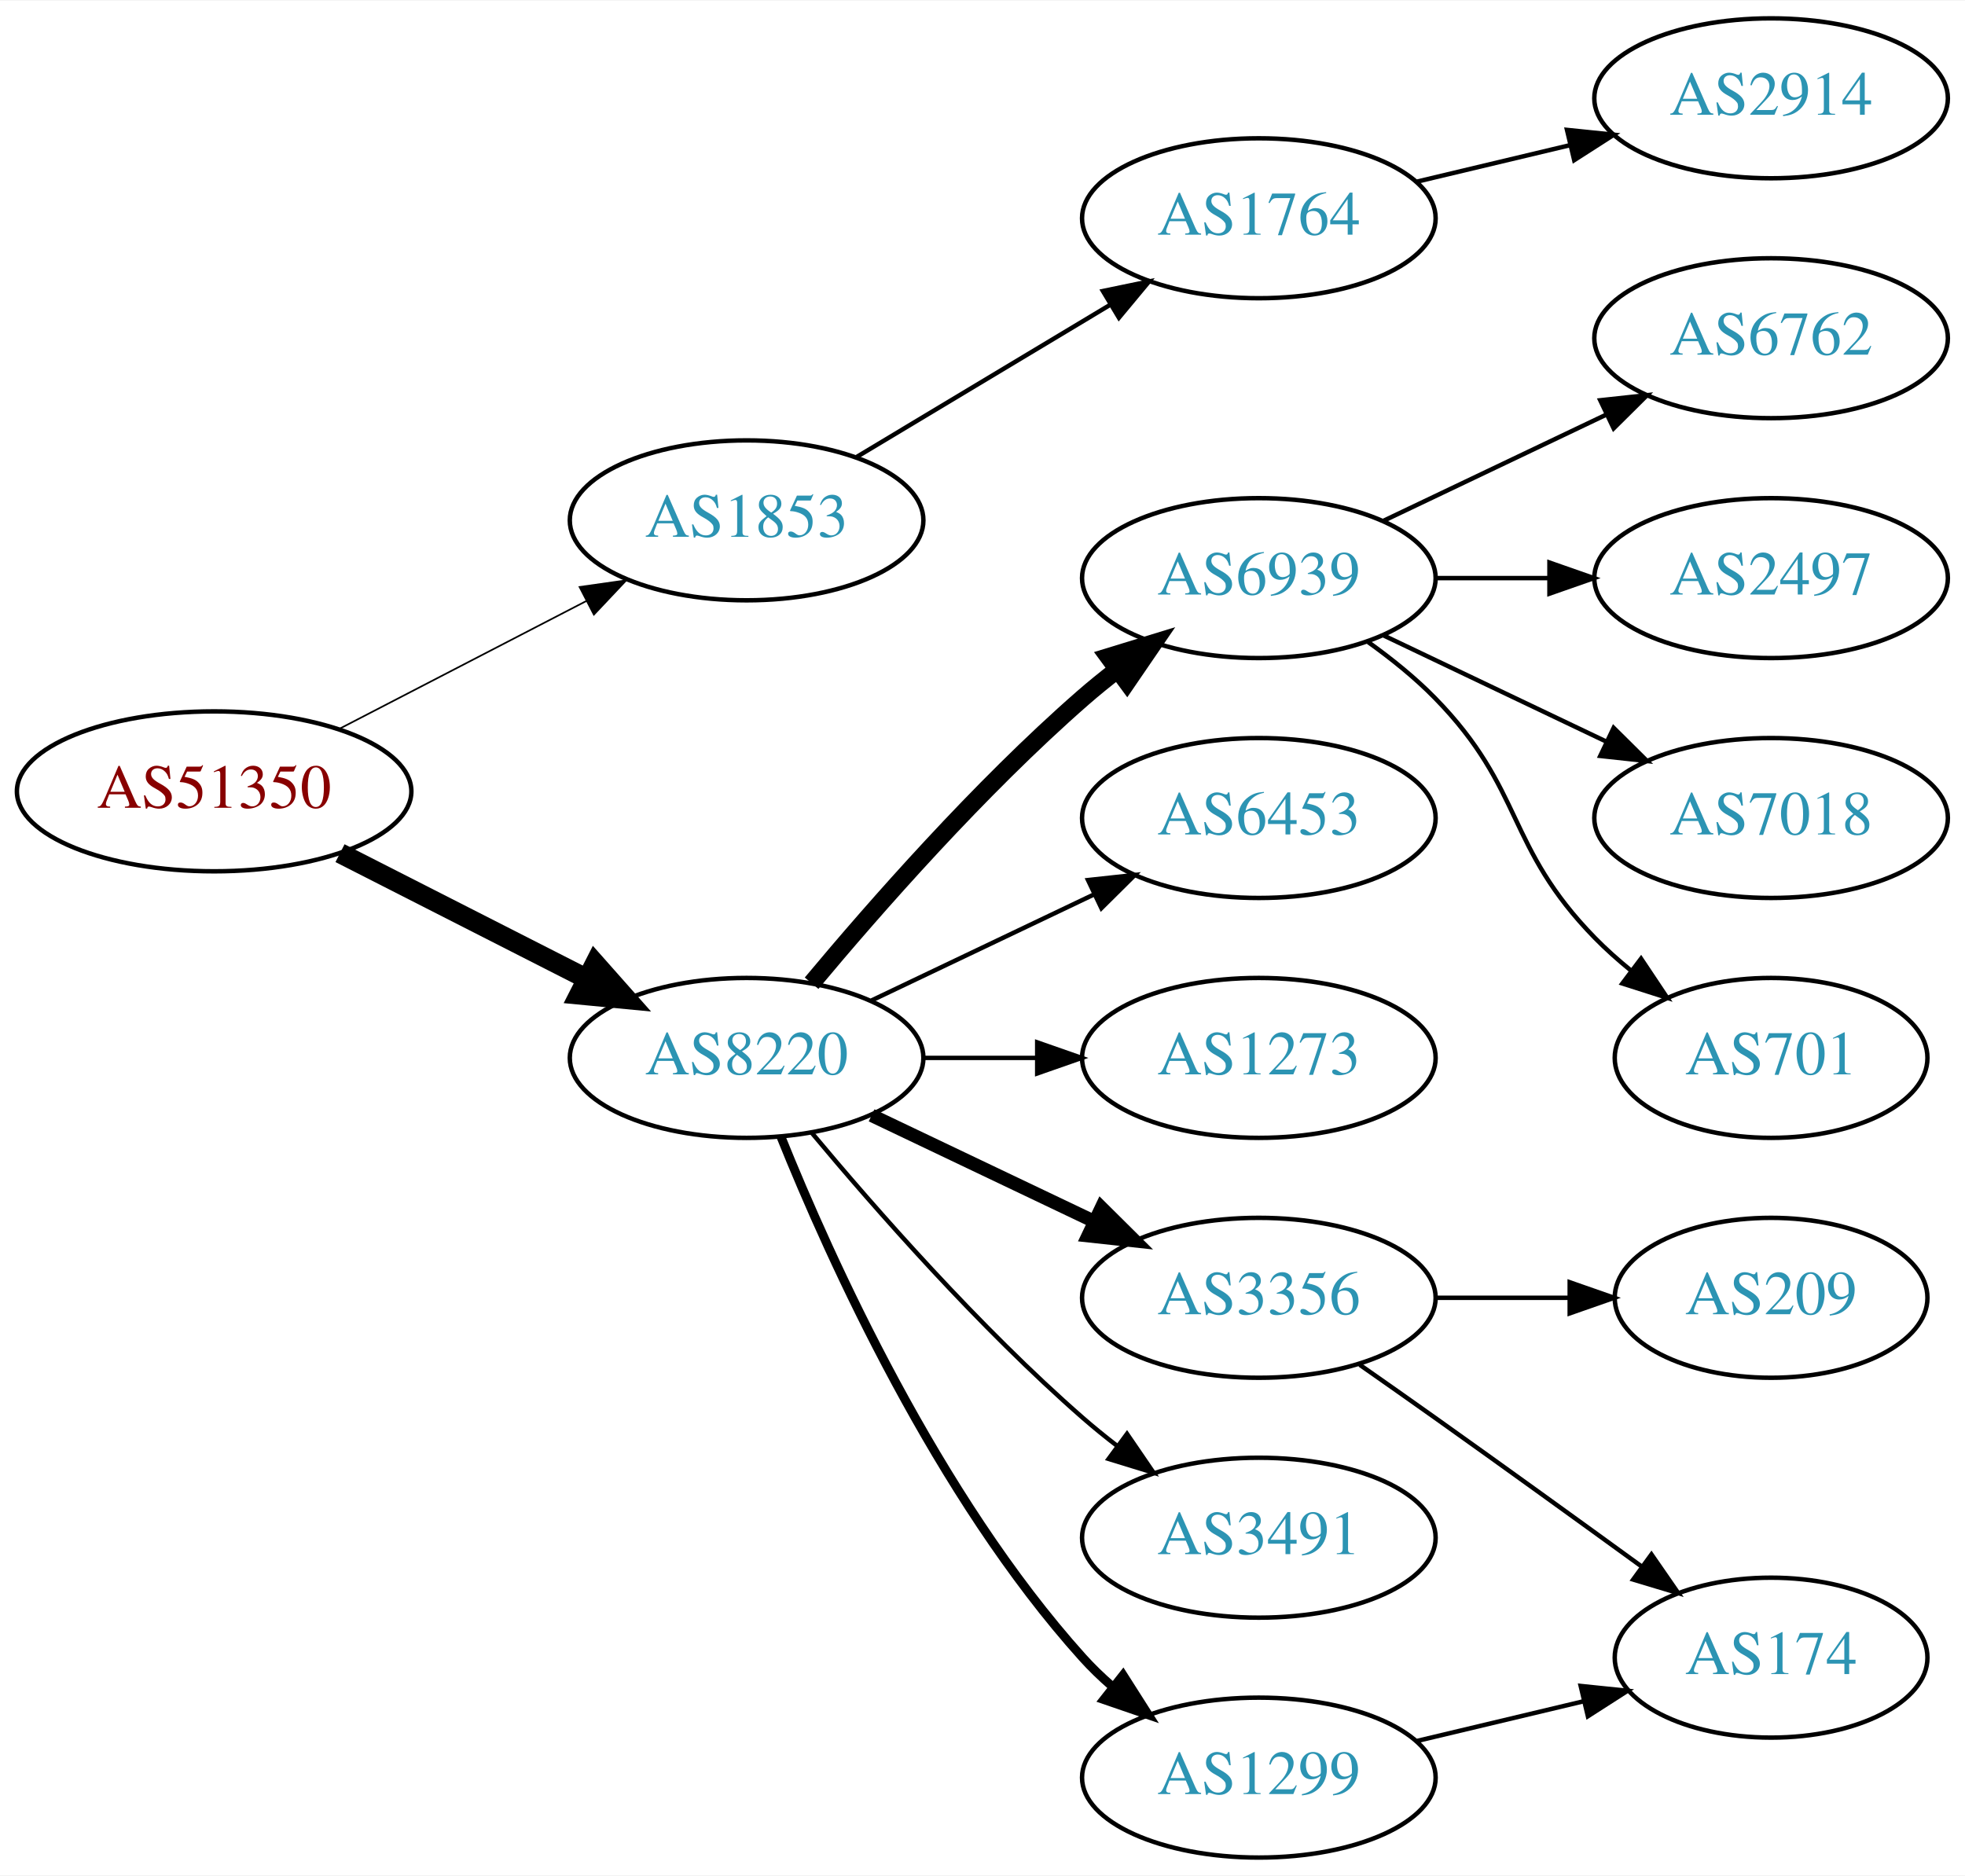
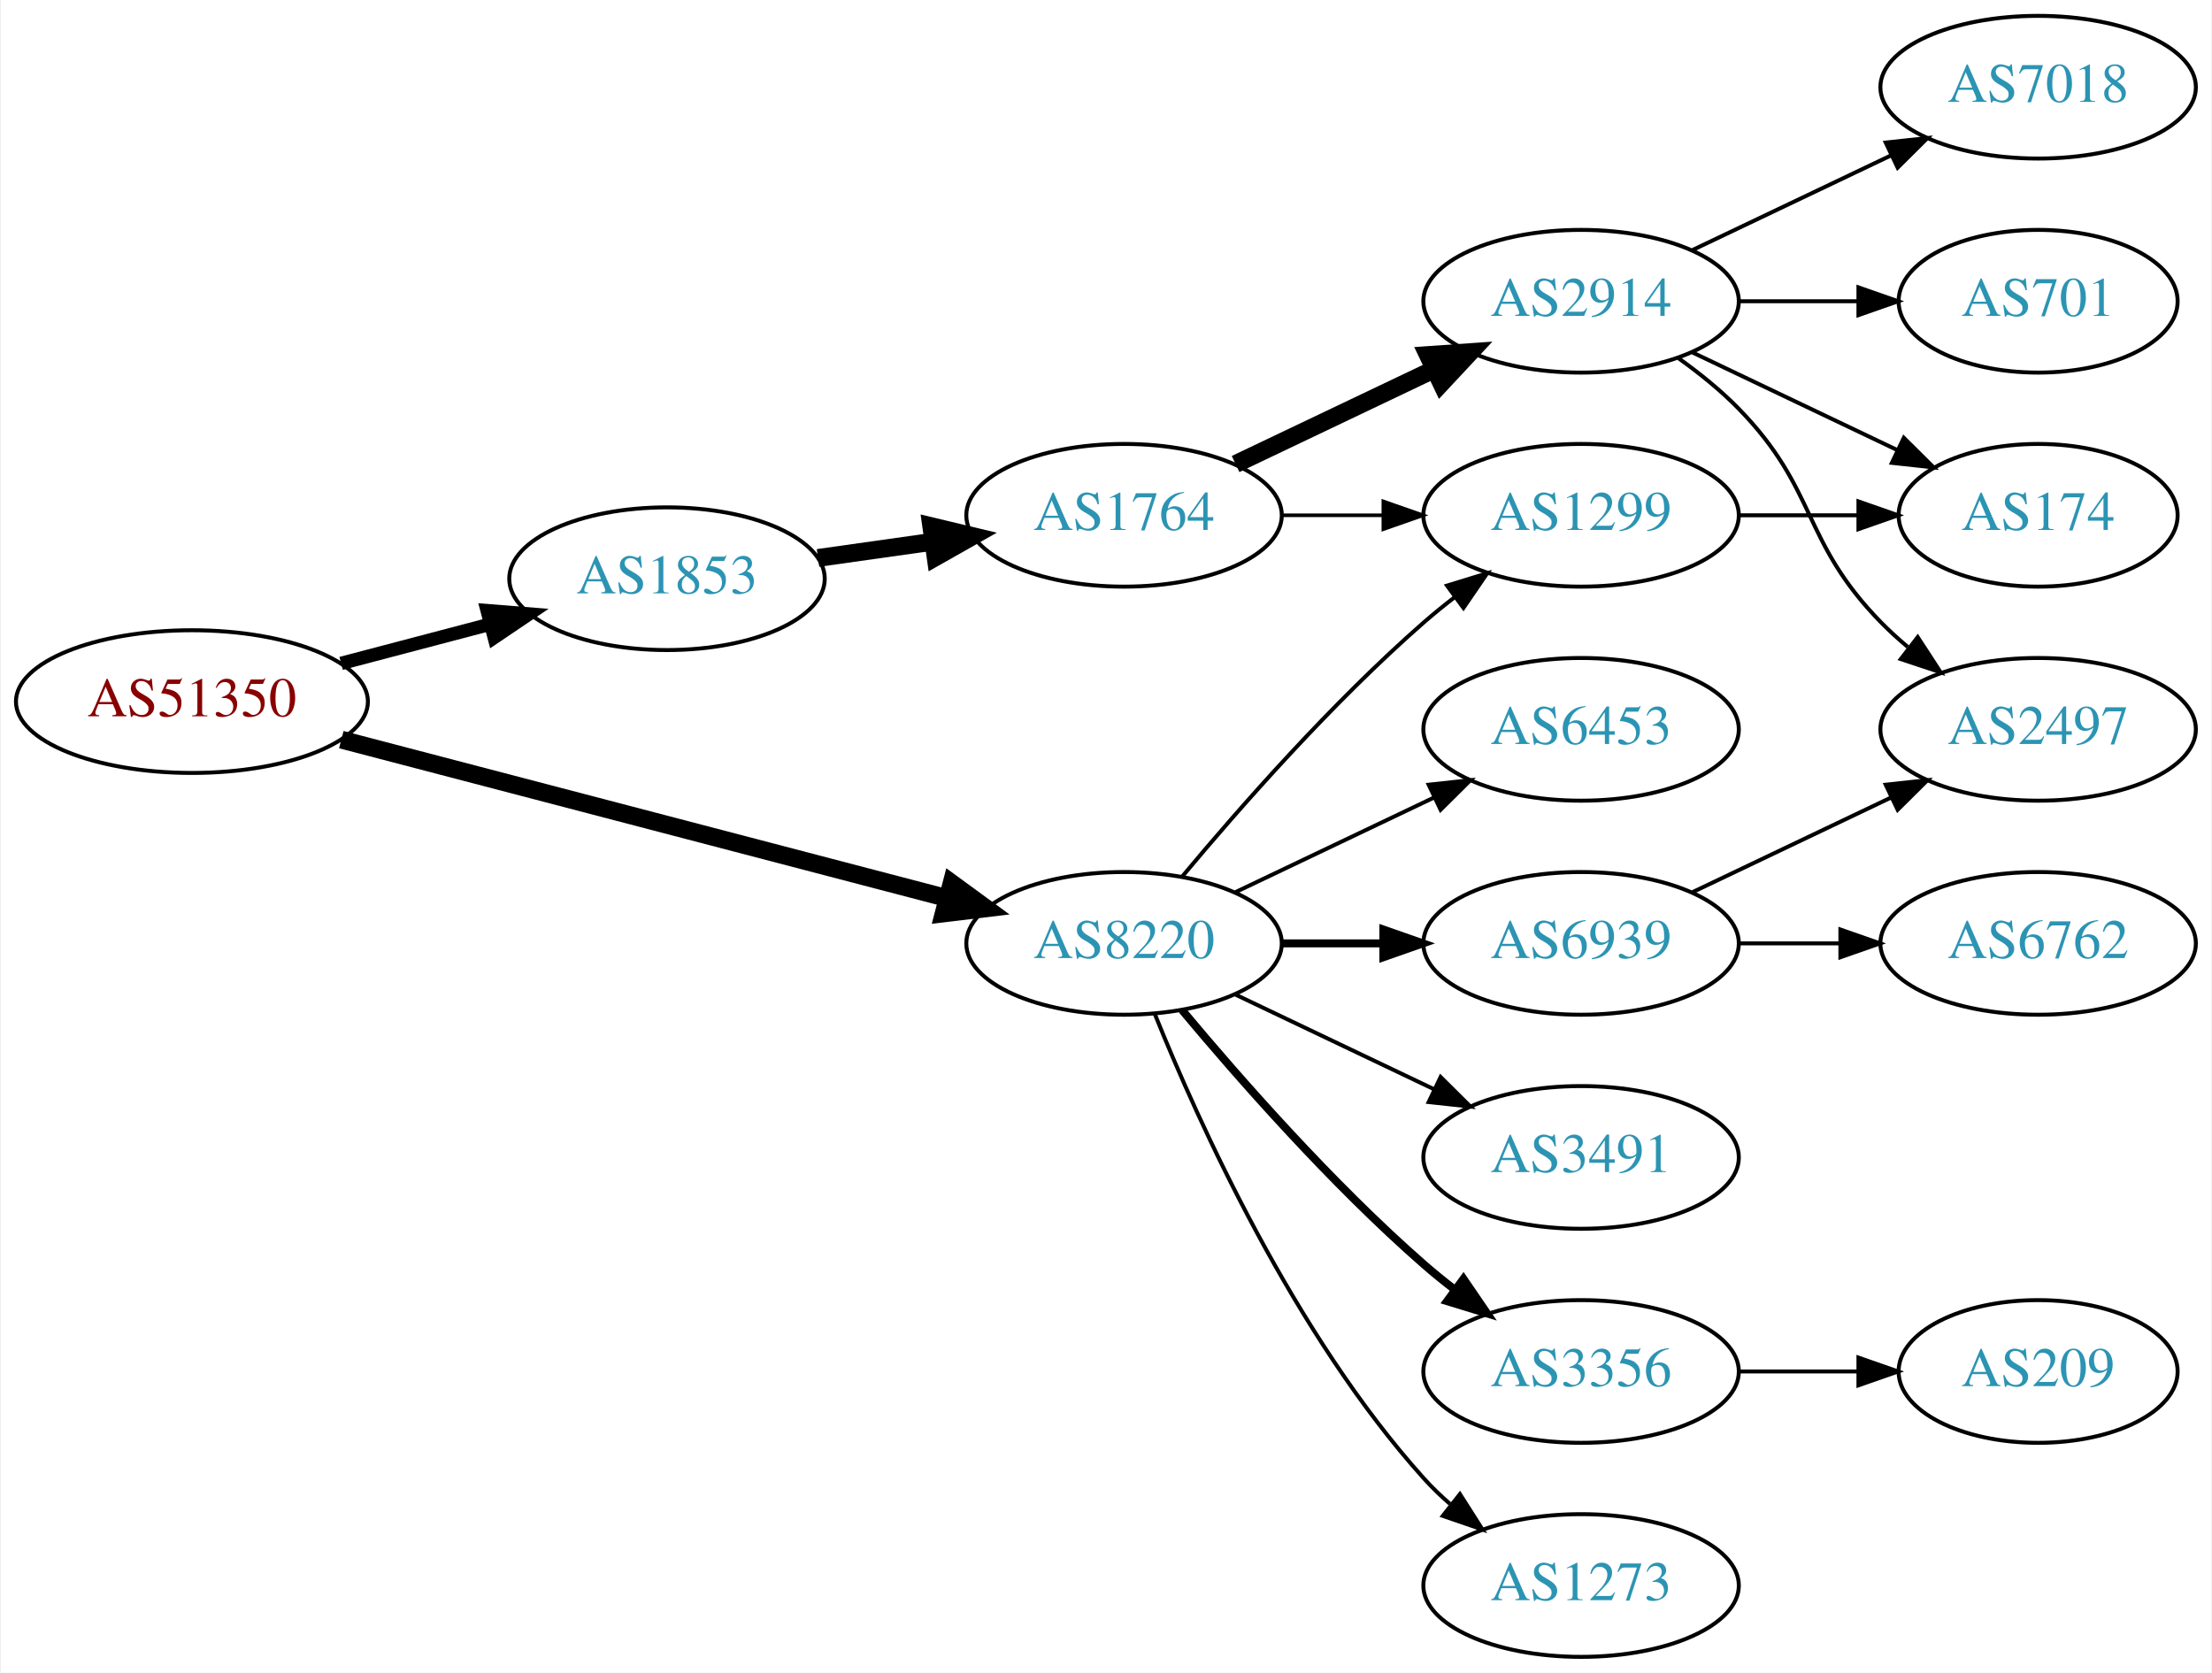
- <svg xmlns="http://www.w3.org/2000/svg" xmlns:xlink="http://www.w3.org/1999/xlink" width="442pt" height="422pt" viewBox="0.00 0.00 442.27 422.00">
+ <svg xmlns="http://www.w3.org/2000/svg" xmlns:xlink="http://www.w3.org/1999/xlink" width="558pt" height="422pt" viewBox="0.00 0.00 557.56 422.00">
  <g id="graph0" class="graph" transform="scale(1 1) rotate(0) translate(4 418)">
-     <polygon fill="white" stroke="none" points="-4,4 -4,-418 438.271,-418 438.271,4 -4,4" />
+     <polygon fill="white" stroke="none" points="-4,4 -4,-418 553.564,-418 553.564,4 -4,4" />
    <g id="node1" class="node">
      <g id="a_node1">
        <a xlink:href="/asn/51350" xlink:title="AS51350 ~ Fachhochschule Technikum Wien [AT]">
-           <ellipse fill="#ffffff" stroke="black" cx="44.196" cy="-240" rx="44.393" ry="18" />
-           <text text-anchor="middle" x="44.196" y="-236.3" font-family="Times,serif" font-size="14.00" fill="#880000">AS51350</text>
+           <ellipse fill="#ffffff" stroke="black" cx="44.196" cy="-241" rx="44.393" ry="18" />
+           <text text-anchor="middle" x="44.196" y="-237.3" font-family="Times,serif" font-size="14.00" fill="#880000">AS51350</text>
        </a>
      </g>
    </g>
    <g id="node2" class="node">
      <g id="a_node2">
        <a xlink:href="/asn/1853" xlink:title="AS1853 ~ ACOnet Backbone [AT]">
-           <ellipse fill="#ffffff" stroke="black" cx="164.039" cy="-301" rx="39.794" ry="18" />
-           <text text-anchor="middle" x="164.039" y="-297.3" font-family="Times,serif" font-size="14.00" fill="#2c94b3">AS1853</text>
+           <ellipse fill="#ffffff" stroke="black" cx="164.039" cy="-272" rx="39.794" ry="18" />
+           <text text-anchor="middle" x="164.039" y="-268.3" font-family="Times,serif" font-size="14.00" fill="#2c94b3">AS1853</text>
        </a>
      </g>
    </g>
    <g id="edge1" class="edge">
-       <path fill="none" stroke="black" stroke-width="0.375" d="M72.231,-253.995C88.781,-262.561 110.133,-273.614 127.974,-282.849" />
-       <polygon fill="black" stroke="black" stroke-width="0.375" points="126.45,-286.001 136.939,-287.49 129.667,-279.785 126.45,-286.001" />
+       <path fill="none" stroke="black" stroke-width="3.375" d="M81.836,-250.639C93.778,-253.78 107.152,-257.298 119.546,-260.559" />
+       <polygon fill="black" stroke="black" stroke-width="3.375" points="118.669,-263.947 129.23,-263.106 120.45,-257.177 118.669,-263.947" />
    </g>
    <g id="node3" class="node">
      <g id="a_node3">
        <a xlink:href="/asn/8220" xlink:title="AS8220 ~ COLT [GB]">
-           <ellipse fill="#ffffff" stroke="black" cx="164.039" cy="-180" rx="39.794" ry="18" />
-           <text text-anchor="middle" x="164.039" y="-176.3" font-family="Times,serif" font-size="14.00" fill="#2c94b3">AS8220</text>
+           <ellipse fill="#ffffff" stroke="black" cx="279.332" cy="-180" rx="39.794" ry="18" />
+           <text text-anchor="middle" x="279.332" y="-176.3" font-family="Times,serif" font-size="14.00" fill="#2c94b3">AS8220</text>
        </a>
      </g>
    </g>
    <g id="edge2" class="edge">
-       <path fill="none" stroke="black" stroke-width="4.5" d="M72.528,-226.084C89.087,-217.653 110.372,-206.815 128.141,-197.768" />
-       <polygon fill="black" stroke="black" stroke-width="4.5" points="129.943,-201.269 137.068,-193.223 126.37,-194.251 129.943,-201.269" />
+       <path fill="none" stroke="black" stroke-width="4.5" d="M81.88,-231.402C123.279,-220.569 190.581,-202.96 234.658,-191.427" />
+       <polygon fill="black" stroke="black" stroke-width="4.5" points="235.834,-195.19 244.512,-188.849 233.84,-187.571 235.834,-195.19" />
    </g>
    <g id="node4" class="node">
      <g id="a_node4">
        <a xlink:href="/asn/1764" xlink:title="AS1764 ~ NEXTLAYER-AS [AT]">
-           <ellipse fill="#ffffff" stroke="black" cx="279.332" cy="-369" rx="39.794" ry="18" />
-           <text text-anchor="middle" x="279.332" y="-365.3" font-family="Times,serif" font-size="14.00" fill="#2c94b3">AS1764</text>
+           <ellipse fill="#ffffff" stroke="black" cx="279.332" cy="-288" rx="39.794" ry="18" />
+           <text text-anchor="middle" x="279.332" y="-284.3" font-family="Times,serif" font-size="14.00" fill="#2c94b3">AS1764</text>
        </a>
      </g>
    </g>
    <g id="edge3" class="edge">
-       <path fill="none" stroke="black" d="M188.789,-315.255C205.405,-325.229 227.801,-338.671 246.038,-349.617" />
-       <polygon fill="black" stroke="black" points="244.238,-352.618 254.613,-354.764 247.84,-346.616 244.238,-352.618" />
+       <path fill="none" stroke="black" stroke-width="4.5" d="M202.135,-277.239C211.427,-278.551 221.518,-279.976 231.225,-281.347" />
+       <polygon fill="black" stroke="black" stroke-width="4.5" points="230.7,-285.25 241.152,-282.749 231.801,-277.452 230.7,-285.25" />
    </g>
    <g id="node6" class="node">
      <g id="a_node6">
-         <a xlink:href="/asn/6939" xlink:title="AS6939 ~ Hurricane Electric LLC [US]">
-           <ellipse fill="#ffffff" stroke="black" cx="279.332" cy="-288" rx="39.794" ry="18" />
-           <text text-anchor="middle" x="279.332" y="-284.3" font-family="Times,serif" font-size="14.00" fill="#2c94b3">AS6939</text>
-         </a>
-       </g>
-     </g>
-     <g id="edge5" class="edge">
-       <path fill="none" stroke="black" stroke-width="4" d="M178.669,-196.817C192.951,-213.929 216.498,-240.745 239.685,-261 242.151,-263.154 244.789,-265.294 247.487,-267.372" />
-       <polygon fill="black" stroke="black" stroke-width="4" points="245.512,-270.264 255.641,-273.37 249.66,-264.625 245.512,-270.264" />
-     </g>
-     <g id="node7" class="node">
-       <g id="a_node7">
-         <a xlink:href="/asn/6453" xlink:title="AS6453 ~ TATA COMMUNICATIONS (AMERICA) INC [US]">
-           <ellipse fill="#ffffff" stroke="black" cx="279.332" cy="-234" rx="39.794" ry="18" />
-           <text text-anchor="middle" x="279.332" y="-230.3" font-family="Times,serif" font-size="14.00" fill="#2c94b3">AS6453</text>
-         </a>
-       </g>
-     </g>
-     <g id="edge6" class="edge">
-       <path fill="none" stroke="black" d="M192.175,-192.934C207.169,-200.081 225.99,-209.052 242.213,-216.785" />
-       <polygon fill="black" stroke="black" points="240.884,-220.028 251.417,-221.171 243.895,-213.709 240.884,-220.028" />
-     </g>
-     <g id="node8" class="node">
-       <g id="a_node8">
-         <a xlink:href="/asn/1273" xlink:title="AS1273 ~ Vodafone Group PLC [EU]">
-           <ellipse fill="#ffffff" stroke="black" cx="279.332" cy="-180" rx="39.794" ry="18" />
-           <text text-anchor="middle" x="279.332" y="-176.3" font-family="Times,serif" font-size="14.00" fill="#2c94b3">AS1273</text>
-         </a>
-       </g>
-     </g>
-     <g id="edge7" class="edge">
-       <path fill="none" stroke="black" d="M203.711,-180C211.914,-180 220.678,-180 229.21,-180" />
-       <polygon fill="black" stroke="black" points="229.449,-183.5 239.449,-180 229.449,-176.5 229.449,-183.5" />
-     </g>
-     <g id="node9" class="node">
-       <g id="a_node9">
-         <a xlink:href="/asn/3356" xlink:title="AS3356 ~ Level 3 Parent, LLC [US]">
-           <ellipse fill="#ffffff" stroke="black" cx="279.332" cy="-126" rx="39.794" ry="18" />
-           <text text-anchor="middle" x="279.332" y="-122.3" font-family="Times,serif" font-size="14.00" fill="#2c94b3">AS3356</text>
-         </a>
-       </g>
-     </g>
-     <g id="edge8" class="edge">
-       <path fill="none" stroke="black" stroke-width="3" d="M192.175,-167.066C207.169,-159.919 225.99,-150.948 242.213,-143.215" />
-       <polygon fill="black" stroke="black" stroke-width="3" points="243.895,-146.291 251.417,-138.829 240.884,-139.972 243.895,-146.291" />
-     </g>
-     <g id="node10" class="node">
-       <g id="a_node10">
-         <a xlink:href="/asn/3491" xlink:title="AS3491 ~ PCCW Global, Inc. [US]">
-           <ellipse fill="#ffffff" stroke="black" cx="279.332" cy="-72" rx="39.794" ry="18" />
-           <text text-anchor="middle" x="279.332" y="-68.3" font-family="Times,serif" font-size="14.00" fill="#2c94b3">AS3491</text>
-         </a>
-       </g>
-     </g>
-     <g id="edge9" class="edge">
-       <path fill="none" stroke="black" d="M178.669,-163.183C192.951,-146.071 216.498,-119.255 239.685,-99 242.151,-96.846 244.789,-94.706 247.487,-92.628" />
-       <polygon fill="black" stroke="black" points="249.66,-95.375 255.641,-86.63 245.512,-89.736 249.66,-95.375" />
+         <a xlink:href="/asn/1299" xlink:title="AS1299 ~ Telia Carrier [EU]">
+           <ellipse fill="#ffffff" stroke="black" cx="394.625" cy="-288" rx="39.794" ry="18" />
+           <text text-anchor="middle" x="394.625" y="-284.3" font-family="Times,serif" font-size="14.00" fill="#2c94b3">AS1299</text>
+         </a>
+       </g>
+     </g>
+     <g id="edge13" class="edge">
+       <path fill="none" stroke="black" d="M293.962,-196.817C308.244,-213.929 331.791,-240.745 354.978,-261 357.444,-263.154 360.082,-265.294 362.78,-267.372" />
+       <polygon fill="black" stroke="black" points="360.805,-270.264 370.934,-273.37 364.953,-264.625 360.805,-270.264" />
    </g>
    <g id="node11" class="node">
      <g id="a_node11">
-         <a xlink:href="/asn/1299" xlink:title="AS1299 ~ Telia Carrier [EU]">
-           <ellipse fill="#ffffff" stroke="black" cx="279.332" cy="-18" rx="39.794" ry="18" />
-           <text text-anchor="middle" x="279.332" y="-14.3" font-family="Times,serif" font-size="14.00" fill="#2c94b3">AS1299</text>
-         </a>
-       </g>
-     </g>
-     <g id="edge10" class="edge">
-       <path fill="none" stroke="black" stroke-width="2" d="M171.786,-162.213C182.837,-134.757 206.891,-81.422 239.685,-45 241.688,-42.776 243.906,-40.637 246.239,-38.603" />
-       <polygon fill="black" stroke="black" stroke-width="2" points="248.769,-41.065 254.458,-32.127 244.437,-35.567 248.769,-41.065" />
+         <a xlink:href="/asn/6939" xlink:title="AS6939 ~ Hurricane Electric LLC [US]">
+           <ellipse fill="#ffffff" stroke="black" cx="394.625" cy="-180" rx="39.794" ry="18" />
+           <text text-anchor="middle" x="394.625" y="-176.3" font-family="Times,serif" font-size="14.00" fill="#2c94b3">AS6939</text>
+         </a>
+       </g>
+     </g>
+     <g id="edge11" class="edge">
+       <path fill="none" stroke="black" stroke-width="2" d="M319.004,-180C327.207,-180 335.971,-180 344.503,-180" />
+       <polygon fill="black" stroke="black" stroke-width="2" points="344.742,-183.5 354.742,-180 344.742,-176.5 344.742,-183.5" />
+     </g>
+     <g id="node12" class="node">
+       <g id="a_node12">
+         <a xlink:href="/asn/6453" xlink:title="AS6453 ~ TATA COMMUNICATIONS (AMERICA) INC [US]">
+           <ellipse fill="#ffffff" stroke="black" cx="394.625" cy="-234" rx="39.794" ry="18" />
+           <text text-anchor="middle" x="394.625" y="-230.3" font-family="Times,serif" font-size="14.00" fill="#2c94b3">AS6453</text>
+         </a>
+       </g>
+     </g>
+     <g id="edge12" class="edge">
+       <path fill="none" stroke="black" d="M307.468,-192.934C322.462,-200.081 341.283,-209.052 357.506,-216.785" />
+       <polygon fill="black" stroke="black" points="356.177,-220.028 366.71,-221.171 359.188,-213.709 356.177,-220.028" />
+     </g>
+     <g id="node13" class="node">
+       <g id="a_node13">
+         <a xlink:href="/asn/3356" xlink:title="AS3356 ~ Level 3 Parent, LLC [US]">
+           <ellipse fill="#ffffff" stroke="black" cx="394.625" cy="-72" rx="39.794" ry="18" />
+           <text text-anchor="middle" x="394.625" y="-68.3" font-family="Times,serif" font-size="14.00" fill="#2c94b3">AS3356</text>
+         </a>
+       </g>
+     </g>
+     <g id="edge14" class="edge">
+       <path fill="none" stroke="black" stroke-width="2" d="M293.962,-163.183C308.244,-146.071 331.791,-119.255 354.978,-99 357.444,-96.846 360.082,-94.706 362.78,-92.628" />
+       <polygon fill="black" stroke="black" stroke-width="2" points="364.953,-95.375 370.934,-86.63 360.805,-89.736 364.953,-95.375" />
+     </g>
+     <g id="node14" class="node">
+       <g id="a_node14">
+         <a xlink:href="/asn/3491" xlink:title="AS3491 ~ PCCW Global, Inc. [US]">
+           <ellipse fill="#ffffff" stroke="black" cx="394.625" cy="-126" rx="39.794" ry="18" />
+           <text text-anchor="middle" x="394.625" y="-122.3" font-family="Times,serif" font-size="14.00" fill="#2c94b3">AS3491</text>
+         </a>
+       </g>
+     </g>
+     <g id="edge15" class="edge">
+       <path fill="none" stroke="black" d="M307.468,-167.066C322.462,-159.919 341.283,-150.948 357.506,-143.215" />
+       <polygon fill="black" stroke="black" points="359.188,-146.291 366.71,-138.829 356.177,-139.972 359.188,-146.291" />
+     </g>
+     <g id="node15" class="node">
+       <g id="a_node15">
+         <a xlink:href="/asn/1273" xlink:title="AS1273 ~ Vodafone Group PLC [EU]">
+           <ellipse fill="#ffffff" stroke="black" cx="394.625" cy="-18" rx="39.794" ry="18" />
+           <text text-anchor="middle" x="394.625" y="-14.3" font-family="Times,serif" font-size="14.00" fill="#2c94b3">AS1273</text>
+         </a>
+       </g>
+     </g>
+     <g id="edge16" class="edge">
+       <path fill="none" stroke="black" d="M287.079,-162.213C298.13,-134.757 322.184,-81.422 354.978,-45 356.98,-42.776 359.199,-40.637 361.532,-38.603" />
+       <polygon fill="black" stroke="black" points="364.062,-41.065 369.751,-32.127 359.73,-35.567 364.062,-41.065" />
    </g>
    <g id="node5" class="node">
      <g id="a_node5">
        <a xlink:href="/asn/2914" xlink:title="AS2914 ~ NTT America, Inc. [US]">
-           <ellipse fill="#ffffff" stroke="black" cx="394.625" cy="-396" rx="39.794" ry="18" />
-           <text text-anchor="middle" x="394.625" y="-392.3" font-family="Times,serif" font-size="14.00" fill="#2c94b3">AS2914</text>
+           <ellipse fill="#ffffff" stroke="black" cx="394.625" cy="-342" rx="39.794" ry="18" />
+           <text text-anchor="middle" x="394.625" y="-338.3" font-family="Times,serif" font-size="14.00" fill="#2c94b3">AS2914</text>
        </a>
      </g>
    </g>
    <g id="edge4" class="edge">
-       <path fill="none" stroke="black" d="M314.939,-377.248C325.81,-379.838 337.964,-382.735 349.407,-385.462" />
-       <polygon fill="black" stroke="black" points="348.69,-388.889 359.229,-387.803 350.313,-382.08 348.69,-388.889" />
-     </g>
-     <g id="node12" class="node">
-       <g id="a_node12">
-         <a xlink:href="/asn/6762" xlink:title="AS6762 ~ TELECOM ITALIA SPARKLE S.p.A. [IT]">
-           <ellipse fill="#ffffff" stroke="black" cx="394.625" cy="-342" rx="39.794" ry="18" />
-           <text text-anchor="middle" x="394.625" y="-338.3" font-family="Times,serif" font-size="14.00" fill="#2c94b3">AS6762</text>
-         </a>
-       </g>
-     </g>
-     <g id="edge11" class="edge">
-       <path fill="none" stroke="black" d="M307.468,-300.934C322.462,-308.081 341.283,-317.052 357.506,-324.785" />
-       <polygon fill="black" stroke="black" points="356.177,-328.028 366.71,-329.171 359.188,-321.709 356.177,-328.028" />
-     </g>
-     <g id="node13" class="node">
-       <g id="a_node13">
+       <path fill="none" stroke="black" stroke-width="4.5" d="M307.468,-300.934C322.462,-308.081 341.283,-317.052 357.506,-324.785" />
+       <polygon fill="black" stroke="black" stroke-width="4.5" points="355.988,-328.423 366.71,-329.171 359.377,-321.314 355.988,-328.423" />
+     </g>
+     <g id="edge5" class="edge">
+       <path fill="none" stroke="black" stroke-width="0.9" d="M319.004,-288C327.207,-288 335.971,-288 344.503,-288" />
+       <polygon fill="black" stroke="black" stroke-width="0.9" points="344.742,-291.5 354.742,-288 344.742,-284.5 344.742,-291.5" />
+     </g>
+     <g id="node7" class="node">
+       <g id="a_node7">
+         <a xlink:href="/asn/7018" xlink:title="AS7018 ~ ATT-INTERNET4 [US]">
+           <ellipse fill="#ffffff" stroke="black" cx="509.918" cy="-396" rx="39.794" ry="18" />
+           <text text-anchor="middle" x="509.918" y="-392.3" font-family="Times,serif" font-size="14.00" fill="#2c94b3">AS7018</text>
+         </a>
+       </g>
+     </g>
+     <g id="edge6" class="edge">
+       <path fill="none" stroke="black" d="M422.761,-354.934C437.755,-362.081 456.576,-371.052 472.799,-378.785" />
+       <polygon fill="black" stroke="black" points="471.469,-382.028 482.002,-383.171 474.481,-375.709 471.469,-382.028" />
+     </g>
+     <g id="node8" class="node">
+       <g id="a_node8">
        <a xlink:href="/asn/2497" xlink:title="AS2497 ~ Internet Initiative Japan Inc. [JP]">
-           <ellipse fill="#ffffff" stroke="black" cx="394.625" cy="-288" rx="39.794" ry="18" />
-           <text text-anchor="middle" x="394.625" y="-284.3" font-family="Times,serif" font-size="14.00" fill="#2c94b3">AS2497</text>
-         </a>
-       </g>
-     </g>
-     <g id="edge12" class="edge">
-       <path fill="none" stroke="black" d="M319.004,-288C327.207,-288 335.971,-288 344.503,-288" />
-       <polygon fill="black" stroke="black" points="344.742,-291.5 354.742,-288 344.742,-284.5 344.742,-291.5" />
-     </g>
-     <g id="node14" class="node">
-       <g id="a_node14">
-         <a xlink:href="/asn/7018" xlink:title="AS7018 ~ AT&amp;T Services, Inc. [US]">
-           <ellipse fill="#ffffff" stroke="black" cx="394.625" cy="-234" rx="39.794" ry="18" />
-           <text text-anchor="middle" x="394.625" y="-230.3" font-family="Times,serif" font-size="14.00" fill="#2c94b3">AS7018</text>
-         </a>
-       </g>
-     </g>
-     <g id="edge13" class="edge">
-       <path fill="none" stroke="black" d="M307.468,-275.066C322.462,-267.919 341.283,-258.948 357.506,-251.215" />
-       <polygon fill="black" stroke="black" points="359.188,-254.291 366.71,-246.829 356.177,-247.972 359.188,-254.291" />
-     </g>
-     <g id="node15" class="node">
-       <g id="a_node15">
+           <ellipse fill="#ffffff" stroke="black" cx="509.918" cy="-234" rx="39.794" ry="18" />
+           <text text-anchor="middle" x="509.918" y="-230.3" font-family="Times,serif" font-size="14.00" fill="#2c94b3">AS2497</text>
+         </a>
+       </g>
+     </g>
+     <g id="edge7" class="edge">
+       <path fill="none" stroke="black" d="M419.219,-327.611C424.475,-323.852 429.806,-319.563 434.271,-315 454.443,-294.383 450.099,-281.617 470.271,-261 472.364,-258.861 474.647,-256.782 477.024,-254.79" />
+       <polygon fill="black" stroke="black" points="479.542,-257.268 485.323,-248.389 475.267,-251.725 479.542,-257.268" />
+     </g>
+     <g id="node9" class="node">
+       <g id="a_node9">
        <a xlink:href="/asn/701" xlink:title="AS701 ~ UUNET [US]">
-           <ellipse fill="#ffffff" stroke="black" cx="394.625" cy="-180" rx="35.194" ry="18" />
-           <text text-anchor="middle" x="394.625" y="-176.3" font-family="Times,serif" font-size="14.00" fill="#2c94b3">AS701</text>
-         </a>
-       </g>
-     </g>
-     <g id="edge14" class="edge">
-       <path fill="none" stroke="black" d="M303.926,-273.611C309.182,-269.852 314.513,-265.563 318.978,-261 339.151,-240.383 334.806,-227.617 354.978,-207 357.457,-204.466 360.204,-202.017 363.056,-199.696" />
-       <polygon fill="black" stroke="black" points="365.359,-202.343 371.242,-193.532 361.148,-196.752 365.359,-202.343" />
+           <ellipse fill="#ffffff" stroke="black" cx="509.918" cy="-342" rx="35.194" ry="18" />
+           <text text-anchor="middle" x="509.918" y="-338.3" font-family="Times,serif" font-size="14.00" fill="#2c94b3">AS701</text>
+         </a>
+       </g>
+     </g>
+     <g id="edge8" class="edge">
+       <path fill="none" stroke="black" d="M434.297,-342C444.002,-342 454.493,-342 464.456,-342" />
+       <polygon fill="black" stroke="black" points="464.592,-345.5 474.592,-342 464.592,-338.5 464.592,-345.5" />
+     </g>
+     <g id="node10" class="node">
+       <g id="a_node10">
+         <a xlink:href="/asn/174" xlink:title="AS174 ~ Cogent Communications [US]">
+           <ellipse fill="#ffffff" stroke="black" cx="509.918" cy="-288" rx="35.194" ry="18" />
+           <text text-anchor="middle" x="509.918" y="-284.3" font-family="Times,serif" font-size="14.00" fill="#2c94b3">AS174</text>
+         </a>
+       </g>
+     </g>
+     <g id="edge9" class="edge">
+       <path fill="none" stroke="black" d="M422.761,-329.066C438.193,-321.71 457.678,-312.423 474.213,-304.541" />
+       <polygon fill="black" stroke="black" points="476.034,-307.551 483.555,-300.089 473.022,-301.232 476.034,-307.551" />
+     </g>
+     <g id="edge10" class="edge">
+       <path fill="none" stroke="black" d="M434.297,-288C444.002,-288 454.493,-288 464.456,-288" />
+       <polygon fill="black" stroke="black" points="464.592,-291.5 474.592,-288 464.592,-284.5 464.592,-291.5" />
+     </g>
+     <g id="edge18" class="edge">
+       <path fill="none" stroke="black" d="M422.761,-192.934C437.755,-200.081 456.576,-209.052 472.799,-216.785" />
+       <polygon fill="black" stroke="black" points="471.469,-220.028 482.002,-221.171 474.481,-213.709 471.469,-220.028" />
    </g>
    <g id="node16" class="node">
      <g id="a_node16">
-         <a xlink:href="/asn/174" xlink:title="AS174 ~ Cogent Communications [US]">
-           <ellipse fill="#ffffff" stroke="black" cx="394.625" cy="-45" rx="35.194" ry="18" />
-           <text text-anchor="middle" x="394.625" y="-41.3" font-family="Times,serif" font-size="14.00" fill="#2c94b3">AS174</text>
-         </a>
-       </g>
-     </g>
-     <g id="edge15" class="edge">
-       <path fill="none" stroke="black" d="M302.042,-110.926C307.577,-107.057 313.508,-102.889 318.978,-99 334.416,-88.025 351.544,-75.648 365.496,-65.515" />
-       <polygon fill="black" stroke="black" points="367.699,-68.241 373.728,-59.529 363.582,-62.579 367.699,-68.241" />
+         <a xlink:href="/asn/6762" xlink:title="AS6762 ~ TELECOM ITALIA SPARKLE S.p.A. [IT]">
+           <ellipse fill="#ffffff" stroke="black" cx="509.918" cy="-180" rx="39.794" ry="18" />
+           <text text-anchor="middle" x="509.918" y="-176.3" font-family="Times,serif" font-size="14.00" fill="#2c94b3">AS6762</text>
+         </a>
+       </g>
+     </g>
+     <g id="edge17" class="edge">
+       <path fill="none" stroke="black" d="M434.297,-180C442.5,-180 451.264,-180 459.796,-180" />
+       <polygon fill="black" stroke="black" points="460.035,-183.5 470.035,-180 460.035,-176.5 460.035,-183.5" />
    </g>
    <g id="node17" class="node">
      <g id="a_node17">
        <a xlink:href="/asn/209" xlink:title="AS209 ~ CenturyLink Communications, LLC [US]">
-           <ellipse fill="#ffffff" stroke="black" cx="394.625" cy="-126" rx="35.194" ry="18" />
-           <text text-anchor="middle" x="394.625" y="-122.3" font-family="Times,serif" font-size="14.00" fill="#2c94b3">AS209</text>
-         </a>
-       </g>
-     </g>
-     <g id="edge16" class="edge">
-       <path fill="none" stroke="black" d="M319.004,-126C328.709,-126 339.2,-126 349.163,-126" />
-       <polygon fill="black" stroke="black" points="349.299,-129.5 359.299,-126 349.299,-122.5 349.299,-129.5" />
-     </g>
-     <g id="edge17" class="edge">
-       <path fill="none" stroke="black" d="M314.939,-26.248C326.733,-29.058 340.038,-32.229 352.306,-35.153" />
-       <polygon fill="black" stroke="black" points="351.772,-38.623 362.311,-37.537 353.394,-31.814 351.772,-38.623" />
+           <ellipse fill="#ffffff" stroke="black" cx="509.918" cy="-72" rx="35.194" ry="18" />
+           <text text-anchor="middle" x="509.918" y="-68.3" font-family="Times,serif" font-size="14.00" fill="#2c94b3">AS209</text>
+         </a>
+       </g>
+     </g>
+     <g id="edge19" class="edge">
+       <path fill="none" stroke="black" d="M434.297,-72C444.002,-72 454.493,-72 464.456,-72" />
+       <polygon fill="black" stroke="black" points="464.592,-75.5 474.592,-72 464.592,-68.5 464.592,-75.5" />
    </g>
  </g>
</svg>
